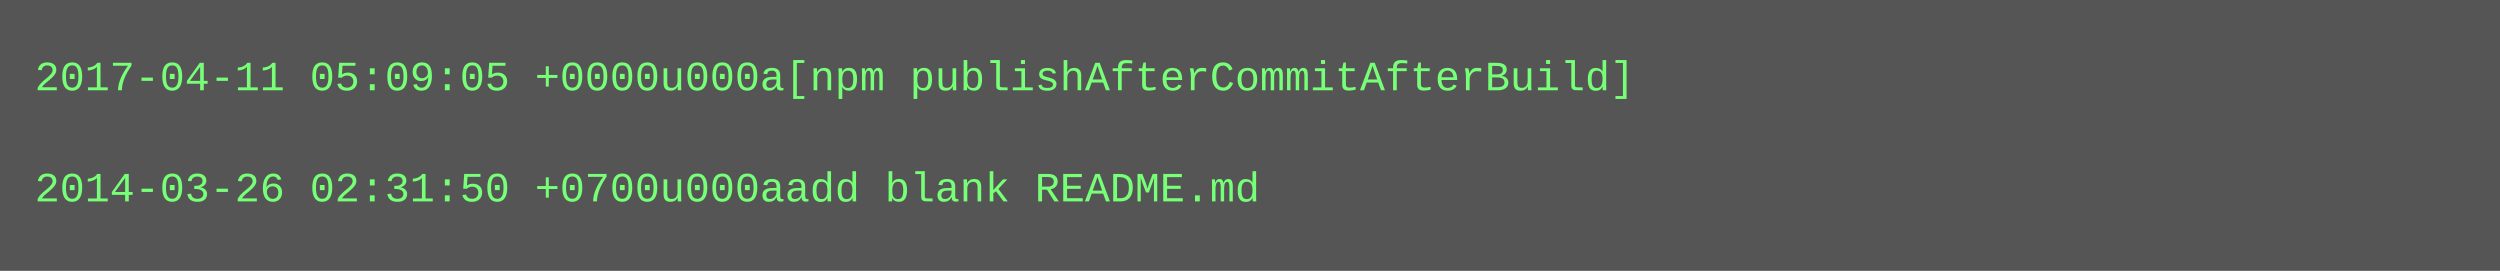
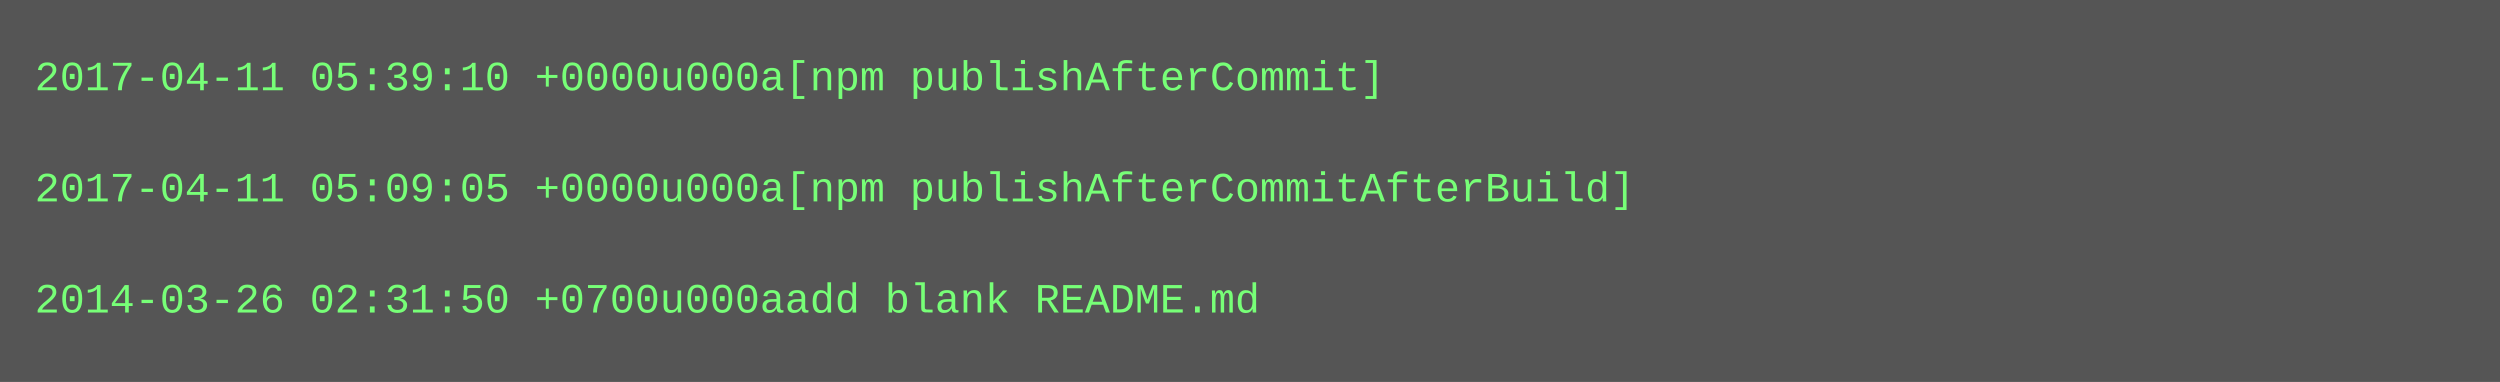
- <svg xmlns="http://www.w3.org/2000/svg" height="78" width="720">
-   <rect height="78" fill="#555" width="720" />
+ <svg xmlns="http://www.w3.org/2000/svg" height="110" width="720">
+   <rect height="110" fill="#555" width="720" />
  <text fill="#7f7" font-family="Courier New" font-size="12" xml:space="preserve">
-     <tspan x="10" y="26">2017-04-11 05:09:05 +0000u000a[npm publishAfterCommitAfterBuild]</tspan>
+     <tspan x="10" y="26">2017-04-11 05:39:10 +0000u000a[npm publishAfterCommit]</tspan>
    <tspan x="10" y="42" />
-     <tspan x="10" y="58">2014-03-26 02:31:50 +0700u000aadd blank README.md</tspan>
+     <tspan x="10" y="58">2017-04-11 05:09:05 +0000u000a[npm publishAfterCommitAfterBuild]</tspan>
+     <tspan x="10" y="74" />
+     <tspan x="10" y="90">2014-03-26 02:31:50 +0700u000aadd blank README.md</tspan>
  </text>
</svg>
